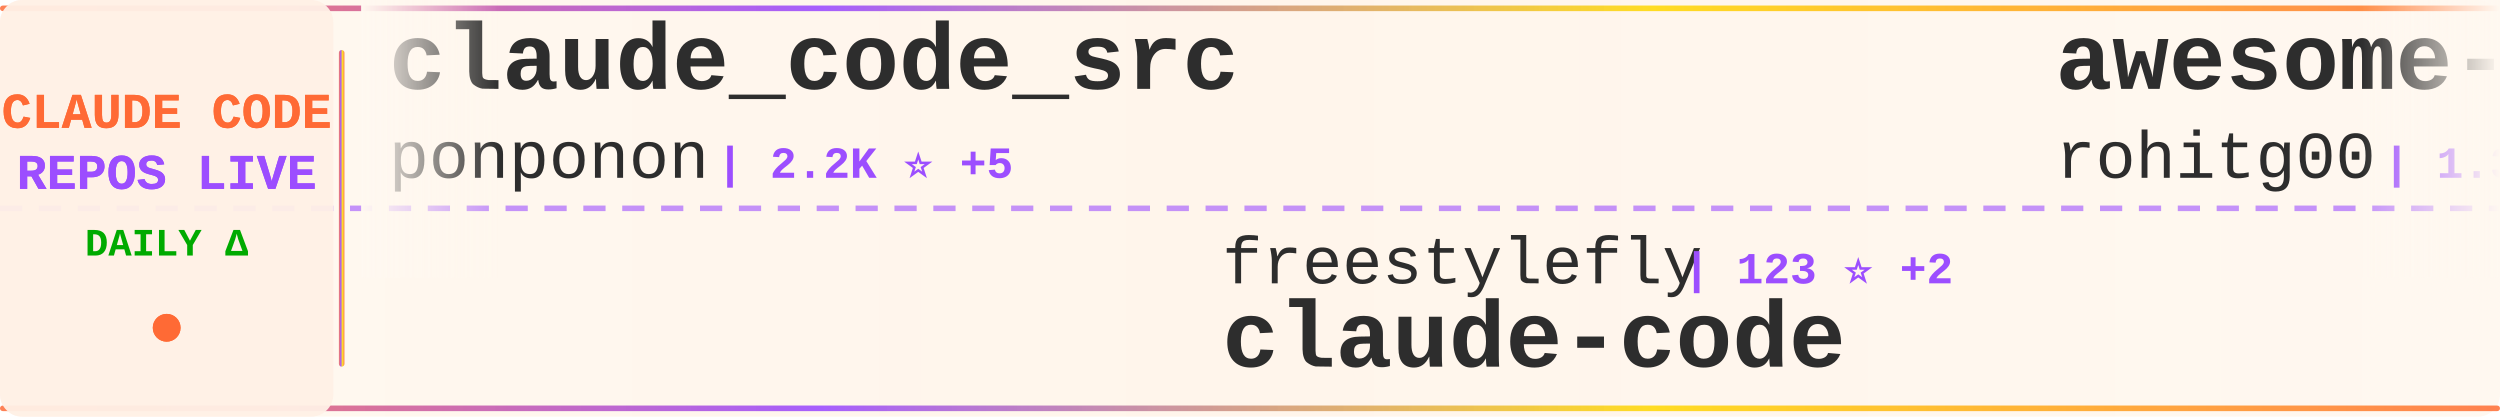
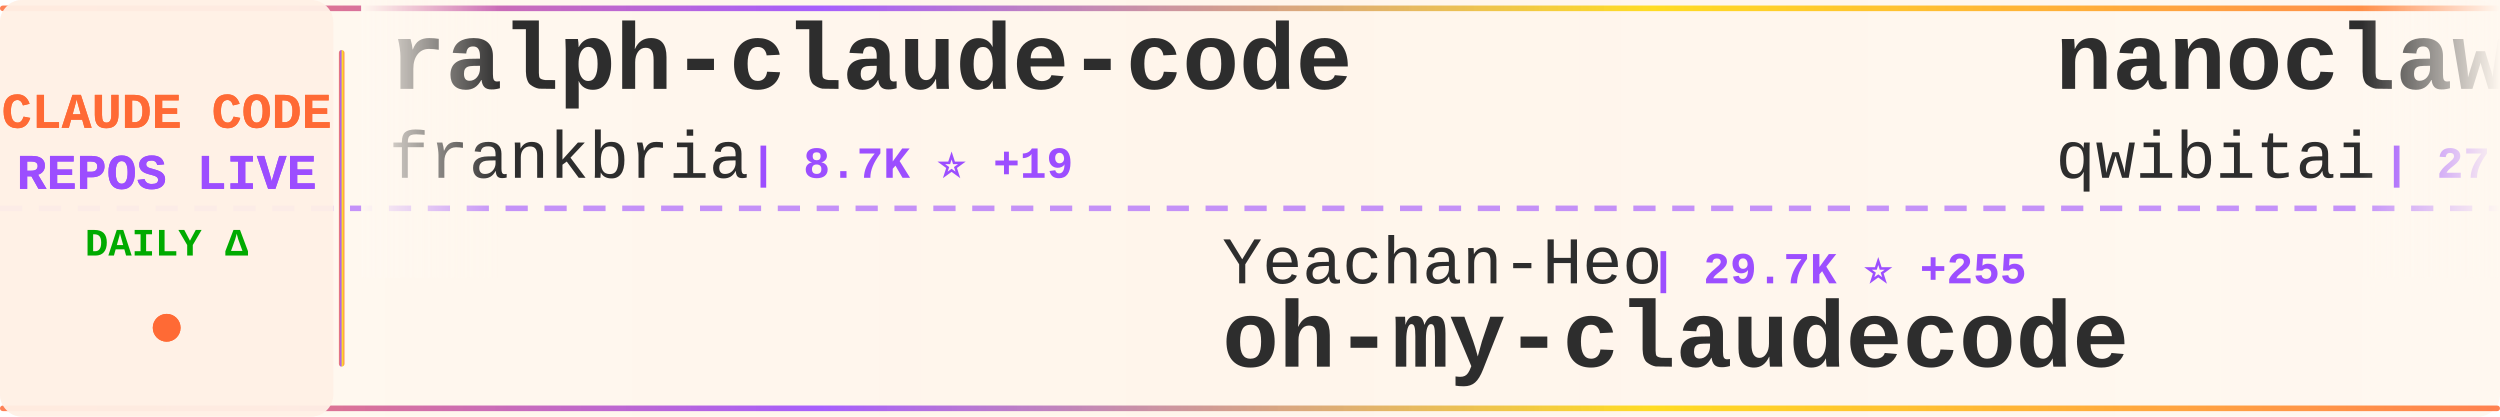
<svg xmlns="http://www.w3.org/2000/svg" width="900" height="150">
  <defs>
    <linearGradient id="tickerBg" x1="0%" y1="0%" x2="100%" y2="0%">
      <stop offset="0%" style="stop-color:#fff8f0;stop-opacity:0.98" />
      <stop offset="50%" style="stop-color:#fff5eb;stop-opacity:1" />
      <stop offset="100%" style="stop-color:#fff8f0;stop-opacity:0.98" />
    </linearGradient>
    <linearGradient id="borderGrad" x1="0%" y1="0%" x2="100%" y2="0%">
      <stop offset="0%" style="stop-color:#FF6B35;stop-opacity:0.85">
        <animate attributeName="stop-opacity" values="0.85;1;0.85" dur="2s" repeatCount="indefinite" />
      </stop>
      <stop offset="33%" style="stop-color:#9C4EFF;stop-opacity:0.9">
        <animate attributeName="stop-opacity" values="0.9;1;0.9" dur="2.2s" repeatCount="indefinite" />
      </stop>
      <stop offset="66%" style="stop-color:#FFD700;stop-opacity:0.85">
        <animate attributeName="stop-opacity" values="0.85;1;0.85" dur="1.8s" repeatCount="indefinite" />
      </stop>
      <stop offset="100%" style="stop-color:#FF6B35;stop-opacity:0.85">
        <animate attributeName="stop-opacity" values="0.85;1;0.85" dur="2s" repeatCount="indefinite" />
      </stop>
    </linearGradient>
    <filter id="textGlow">
      <feGaussianBlur stdDeviation="0.15" result="coloredBlur" />
      <feMerge>
        <feMergeNode in="coloredBlur" />
        <feMergeNode in="SourceGraphic" />
      </feMerge>
    </filter>
    <filter id="metricGlow">
      <feGaussianBlur stdDeviation="0.2" result="coloredBlur" />
      <feMerge>
        <feMergeNode in="coloredBlur" />
        <feMergeNode in="SourceGraphic" />
      </feMerge>
    </filter>
    <linearGradient id="leftFade" x1="0%" y1="0%" x2="100%" y2="0%">
      <stop offset="0%" style="stop-color:#fff8f0;stop-opacity:1" />
      <stop offset="100%" style="stop-color:#fff8f0;stop-opacity:0" />
    </linearGradient>
    <linearGradient id="rightFade" x1="0%" y1="0%" x2="100%" y2="0%">
      <stop offset="0%" style="stop-color:#fff8f0;stop-opacity:0" />
      <stop offset="100%" style="stop-color:#fff8f0;stop-opacity:1" />
    </linearGradient>
  </defs>
  <rect width="900" height="150" fill="url(#tickerBg)" rx="8" />
  <rect x="0" y="2" width="900" height="2" fill="url(#borderGrad)" rx="1" />
  <rect x="0" y="146" width="900" height="2" fill="url(#borderGrad)" rx="1" />
  <line x1="0" y1="75" x2="900" y2="75" stroke="#9C4EFF" stroke-width="2" stroke-dasharray="8 6" opacity="0.6" />
  <rect x="0" y="0" width="120" height="150" fill="#fff0e6" opacity="0.95" rx="8" />
  <text x="60" y="46" font-family="'Courier New', monospace" font-size="18" font-weight="bold" fill="#FF6B35" text-anchor="middle" filter="url(#textGlow)">
    CLAUDE CODE
  </text>
  <text x="60" y="68" font-family="'Courier New', monospace" font-size="18" font-weight="bold" fill="#9C4EFF" text-anchor="middle" filter="url(#textGlow)">
    REPOS LIVE
  </text>
  <text x="60" y="92" font-family="'Courier New', monospace" font-size="14" font-weight="bold" fill="#00aa00" text-anchor="middle">
    DAILY Δ
  </text>
  <circle cx="60" cy="118" r="5" fill="#FF6B35" filter="url(#metricGlow)">
    <animate attributeName="r" values="4;6;4" dur="1.5s" repeatCount="indefinite" />
    <animate attributeName="opacity" values="0.6;1;0.6" dur="1.5s" repeatCount="indefinite" />
  </circle>
  <rect x="122" y="18" width="2" height="114" fill="url(#borderGrad)" rx="1" />
  <clipPath id="tickerClip">
    <rect x="130" y="0" width="770" height="150" />
  </clipPath>
  <g clip-path="url(#tickerClip)">
    <g id="tickerItems">
      <animateTransform attributeName="transform" attributeType="XML" type="translate" from="0 0" to="-3000 0" dur="54s" repeatCount="indefinite" />
      <g transform="translate(0, 0)">
-         <text x="140" y="32" font-family="'Courier New', monospace" font-size="34" font-weight="bold" fill="#2d2d2d">claude_code_src</text>
-         <text x="140" y="64" font-family="'Courier New', monospace" font-size="24" font-weight="normal" fill="#2d2d2d" opacity="1.0">ponponon</text>
-         <text x="258" y="64" font-family="'Courier New', monospace" font-size="16" font-weight="bold" fill="#9C4EFF"> | 2.2K ⭐ +5</text>
+         <text x="140" y="32" font-family="'Courier New', monospace" font-size="34" font-weight="bold" fill="#2d2d2d">ralph-claude-code</text>
+         <text x="140" y="64" font-family="'Courier New', monospace" font-size="24" font-weight="normal" fill="#2d2d2d" opacity="1.0">frankbria</text>
+         <text x="270" y="64" font-family="'Courier New', monospace" font-size="16" font-weight="bold" fill="#9C4EFF"> | 8.7K ⭐ +19</text>
      </g>
      <g transform="translate(300, 0)">
-         <text x="140" y="102" font-family="'Courier New', monospace" font-size="24" font-weight="normal" fill="#2d2d2d" opacity="1.0">freestylefly</text>
-         <text x="306" y="102" font-family="'Courier New', monospace" font-size="16" font-weight="bold" fill="#9C4EFF"> | 123 ⭐ +2</text>
-         <text x="140" y="132" font-family="'Courier New', monospace" font-size="34" font-weight="bold" fill="#2d2d2d">claude-code</text>
+         <text x="140" y="102" font-family="'Courier New', monospace" font-size="24" font-weight="normal" fill="#2d2d2d" opacity="1.0">Yeachan-Heo</text>
+         <text x="294" y="102" font-family="'Courier New', monospace" font-size="16" font-weight="bold" fill="#9C4EFF"> | 29.7K ⭐ +255</text>
+         <text x="140" y="132" font-family="'Courier New', monospace" font-size="34" font-weight="bold" fill="#2d2d2d">oh-my-claudecode</text>
      </g>
      <g transform="translate(600, 0)">
-         <text x="140" y="32" font-family="'Courier New', monospace" font-size="34" font-weight="bold" fill="#2d2d2d">awesome-claude-code-tool...</text>
-         <text x="140" y="64" font-family="'Courier New', monospace" font-size="24" font-weight="normal" fill="#2d2d2d" opacity="1.0">rohitg00</text>
-         <text x="258" y="64" font-family="'Courier New', monospace" font-size="16" font-weight="bold" fill="#9C4EFF"> | 1.3K ⭐ +17</text>
+         <text x="140" y="32" font-family="'Courier New', monospace" font-size="34" font-weight="bold" fill="#2d2d2d">nanoclaw</text>
+         <text x="140" y="64" font-family="'Courier New', monospace" font-size="24" font-weight="normal" fill="#2d2d2d" opacity="1.0">qwibitai</text>
+         <text x="258" y="64" font-family="'Courier New', monospace" font-size="16" font-weight="bold" fill="#9C4EFF"> | 27.5K ⭐ +66</text>
      </g>
      <g transform="translate(900, 0)">
-         <text x="140" y="102" font-family="'Courier New', monospace" font-size="24" font-weight="normal" fill="#2d2d2d" opacity="1.0">mehmoodosman</text>
-         <text x="306" y="102" font-family="'Courier New', monospace" font-size="16" font-weight="bold" fill="#9C4EFF"> | 163 ⭐</text>
-         <text x="140" y="132" font-family="'Courier New', monospace" font-size="34" font-weight="bold" fill="#2d2d2d">claude-code</text>
+         <text x="140" y="102" font-family="'Courier New', monospace" font-size="24" font-weight="normal" fill="#2d2d2d" opacity="1.0">wanshuiyin</text>
+         <text x="282" y="102" font-family="'Courier New', monospace" font-size="16" font-weight="bold" fill="#9C4EFF"> | 6.9K ⭐ +95</text>
+         <text x="140" y="132" font-family="'Courier New', monospace" font-size="34" font-weight="bold" fill="#2d2d2d">Auto-claude-code-researc...</text>
      </g>
      <g transform="translate(1200, 0)">
-         <text x="140" y="32" font-family="'Courier New', monospace" font-size="34" font-weight="bold" fill="#2d2d2d">Open-ClaudeCode</text>
-         <text x="140" y="64" font-family="'Courier New', monospace" font-size="24" font-weight="normal" fill="#2d2d2d" opacity="1.0">LING71671</text>
-         <text x="270" y="64" font-family="'Courier New', monospace" font-size="16" font-weight="bold" fill="#9C4EFF"> | 750 ⭐ +2</text>
+         <text x="140" y="32" font-family="'Courier New', monospace" font-size="34" font-weight="bold" fill="#2d2d2d">claude-code</text>
+         <text x="140" y="64" font-family="'Courier New', monospace" font-size="24" font-weight="normal" fill="#2d2d2d" opacity="1.0">tanbiralam</text>
+         <text x="282" y="64" font-family="'Courier New', monospace" font-size="16" font-weight="bold" fill="#9C4EFF"> | 1.5K ⭐ +12</text>
      </g>
      <g transform="translate(1500, 0)">
-         <text x="140" y="102" font-family="'Courier New', monospace" font-size="24" font-weight="normal" fill="#2d2d2d" opacity="1.0">ChinaSiro</text>
-         <text x="270" y="102" font-family="'Courier New', monospace" font-size="16" font-weight="bold" fill="#9C4EFF"> | 8.9K ⭐ +19</text>
-         <text x="140" y="132" font-family="'Courier New', monospace" font-size="34" font-weight="bold" fill="#2d2d2d">claude-code-sourcemap</text>
+         <text x="140" y="102" font-family="'Courier New', monospace" font-size="24" font-weight="normal" fill="#2d2d2d" opacity="1.0">feiskyer</text>
+         <text x="258" y="102" font-family="'Courier New', monospace" font-size="16" font-weight="bold" fill="#9C4EFF"> | 1.4K ⭐ +1</text>
+         <text x="140" y="132" font-family="'Courier New', monospace" font-size="34" font-weight="bold" fill="#2d2d2d">claude-code-settings</text>
      </g>
      <g transform="translate(1800, 0)">
-         <text x="140" y="32" font-family="'Courier New', monospace" font-size="34" font-weight="bold" fill="#2d2d2d">claude-code-my-workflow</text>
-         <text x="140" y="64" font-family="'Courier New', monospace" font-size="24" font-weight="normal" fill="#2d2d2d" opacity="1.0">pedrohcgs</text>
-         <text x="270" y="64" font-family="'Courier New', monospace" font-size="16" font-weight="bold" fill="#9C4EFF"> | 932 ⭐ +6</text>
+         <text x="140" y="32" font-family="'Courier New', monospace" font-size="34" font-weight="bold" fill="#2d2d2d">my-claude-code-setup</text>
+         <text x="140" y="64" font-family="'Courier New', monospace" font-size="24" font-weight="normal" fill="#2d2d2d" opacity="1.0">centminmod</text>
+         <text x="282" y="64" font-family="'Courier New', monospace" font-size="16" font-weight="bold" fill="#9C4EFF"> | 2.2K ⭐ +4</text>
      </g>
      <g transform="translate(2100, 0)">
-         <text x="140" y="102" font-family="'Courier New', monospace" font-size="24" font-weight="normal" fill="#2d2d2d" opacity="1.0">shareAI-lab</text>
-         <text x="294" y="102" font-family="'Courier New', monospace" font-size="16" font-weight="bold" fill="#9C4EFF"> | 54.4K ⭐ +356</text>
-         <text x="140" y="132" font-family="'Courier New', monospace" font-size="34" font-weight="bold" fill="#2d2d2d">learn-claude-code</text>
+         <text x="140" y="102" font-family="'Courier New', monospace" font-size="24" font-weight="normal" fill="#2d2d2d" opacity="1.0">affaan-m</text>
+         <text x="258" y="102" font-family="'Courier New', monospace" font-size="16" font-weight="bold" fill="#9C4EFF"> | 159.7K ⭐ +998</text>
+         <text x="140" y="132" font-family="'Courier New', monospace" font-size="34" font-weight="bold" fill="#2d2d2d">everything-claude-code</text>
      </g>
      <g transform="translate(2400, 0)">
-         <text x="140" y="32" font-family="'Courier New', monospace" font-size="34" font-weight="bold" fill="#2d2d2d">claude-code-settings</text>
-         <text x="140" y="64" font-family="'Courier New', monospace" font-size="24" font-weight="normal" fill="#2d2d2d" opacity="1.0">feiskyer</text>
-         <text x="258" y="64" font-family="'Courier New', monospace" font-size="16" font-weight="bold" fill="#9C4EFF"> | 1.4K ⭐ +1</text>
+         <text x="140" y="32" font-family="'Courier New', monospace" font-size="34" font-weight="bold" fill="#2d2d2d">claude-code-from-scratch</text>
+         <text x="140" y="64" font-family="'Courier New', monospace" font-size="24" font-weight="normal" fill="#2d2d2d" opacity="1.0">Windy3f3f3f3f</text>
+         <text x="318" y="64" font-family="'Courier New', monospace" font-size="16" font-weight="bold" fill="#9C4EFF"> | 945 ⭐ +12</text>
      </g>
      <g transform="translate(2700, 0)">
-         <text x="140" y="102" font-family="'Courier New', monospace" font-size="24" font-weight="normal" fill="#2d2d2d" opacity="1.0">huangserva</text>
-         <text x="282" y="102" font-family="'Courier New', monospace" font-size="16" font-weight="bold" fill="#9C4EFF"> | 552 ⭐</text>
-         <text x="140" y="132" font-family="'Courier New', monospace" font-size="34" font-weight="bold" fill="#2d2d2d">claude-code-cli</text>
+         <text x="140" y="102" font-family="'Courier New', monospace" font-size="24" font-weight="normal" fill="#2d2d2d" opacity="1.0">sugyan</text>
+         <text x="234" y="102" font-family="'Courier New', monospace" font-size="16" font-weight="bold" fill="#9C4EFF"> | 1.0K ⭐ +2</text>
+         <text x="140" y="132" font-family="'Courier New', monospace" font-size="34" font-weight="bold" fill="#2d2d2d">claude-code-webui</text>
      </g>
      <g transform="translate(3000, 0)">
-         <text x="140" y="32" font-family="'Courier New', monospace" font-size="34" font-weight="bold" fill="#2d2d2d">claude_code_src</text>
-         <text x="140" y="64" font-family="'Courier New', monospace" font-size="24" font-weight="normal" fill="#2d2d2d" opacity="1.0">ponponon</text>
-         <text x="258" y="64" font-family="'Courier New', monospace" font-size="16" font-weight="bold" fill="#9C4EFF"> | 2.2K ⭐ +5</text>
+         <text x="140" y="32" font-family="'Courier New', monospace" font-size="34" font-weight="bold" fill="#2d2d2d">ralph-claude-code</text>
+         <text x="140" y="64" font-family="'Courier New', monospace" font-size="24" font-weight="normal" fill="#2d2d2d" opacity="1.0">frankbria</text>
+         <text x="270" y="64" font-family="'Courier New', monospace" font-size="16" font-weight="bold" fill="#9C4EFF"> | 8.7K ⭐ +19</text>
      </g>
      <g transform="translate(3300, 0)">
-         <text x="140" y="102" font-family="'Courier New', monospace" font-size="24" font-weight="normal" fill="#2d2d2d" opacity="1.0">freestylefly</text>
-         <text x="306" y="102" font-family="'Courier New', monospace" font-size="16" font-weight="bold" fill="#9C4EFF"> | 123 ⭐ +2</text>
-         <text x="140" y="132" font-family="'Courier New', monospace" font-size="34" font-weight="bold" fill="#2d2d2d">claude-code</text>
+         <text x="140" y="102" font-family="'Courier New', monospace" font-size="24" font-weight="normal" fill="#2d2d2d" opacity="1.0">Yeachan-Heo</text>
+         <text x="294" y="102" font-family="'Courier New', monospace" font-size="16" font-weight="bold" fill="#9C4EFF"> | 29.7K ⭐ +255</text>
+         <text x="140" y="132" font-family="'Courier New', monospace" font-size="34" font-weight="bold" fill="#2d2d2d">oh-my-claudecode</text>
      </g>
      <g transform="translate(3600, 0)">
-         <text x="140" y="32" font-family="'Courier New', monospace" font-size="34" font-weight="bold" fill="#2d2d2d">awesome-claude-code-tool...</text>
-         <text x="140" y="64" font-family="'Courier New', monospace" font-size="24" font-weight="normal" fill="#2d2d2d" opacity="1.0">rohitg00</text>
-         <text x="258" y="64" font-family="'Courier New', monospace" font-size="16" font-weight="bold" fill="#9C4EFF"> | 1.3K ⭐ +17</text>
+         <text x="140" y="32" font-family="'Courier New', monospace" font-size="34" font-weight="bold" fill="#2d2d2d">nanoclaw</text>
+         <text x="140" y="64" font-family="'Courier New', monospace" font-size="24" font-weight="normal" fill="#2d2d2d" opacity="1.0">qwibitai</text>
+         <text x="258" y="64" font-family="'Courier New', monospace" font-size="16" font-weight="bold" fill="#9C4EFF"> | 27.5K ⭐ +66</text>
      </g>
      <g transform="translate(3900, 0)">
-         <text x="140" y="102" font-family="'Courier New', monospace" font-size="24" font-weight="normal" fill="#2d2d2d" opacity="1.0">mehmoodosman</text>
-         <text x="306" y="102" font-family="'Courier New', monospace" font-size="16" font-weight="bold" fill="#9C4EFF"> | 163 ⭐</text>
-         <text x="140" y="132" font-family="'Courier New', monospace" font-size="34" font-weight="bold" fill="#2d2d2d">claude-code</text>
+         <text x="140" y="102" font-family="'Courier New', monospace" font-size="24" font-weight="normal" fill="#2d2d2d" opacity="1.0">wanshuiyin</text>
+         <text x="282" y="102" font-family="'Courier New', monospace" font-size="16" font-weight="bold" fill="#9C4EFF"> | 6.9K ⭐ +95</text>
+         <text x="140" y="132" font-family="'Courier New', monospace" font-size="34" font-weight="bold" fill="#2d2d2d">Auto-claude-code-researc...</text>
      </g>
    </g>
  </g>
  <rect x="130" y="0" width="50" height="100" fill="url(#leftFade)" />
  <rect x="850" y="0" width="50" height="100" fill="url(#rightFade)" />
</svg>
